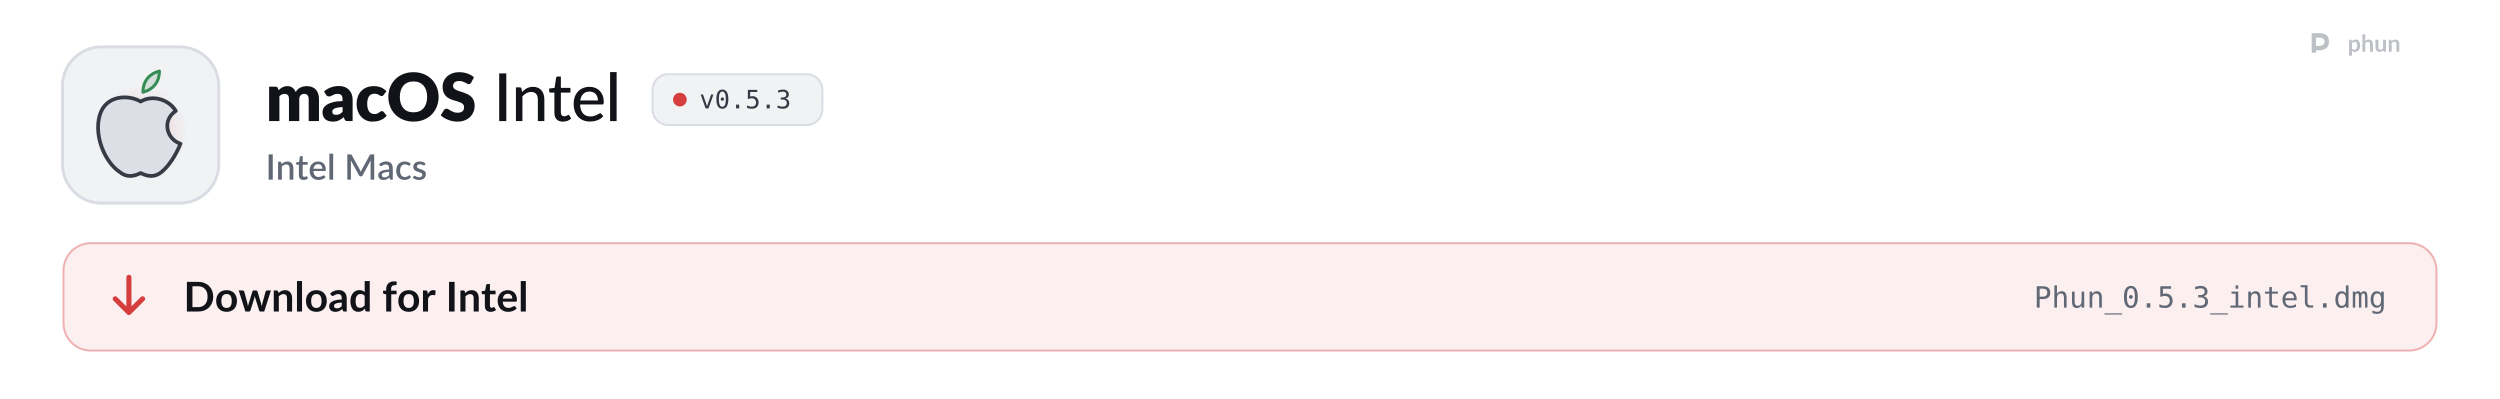
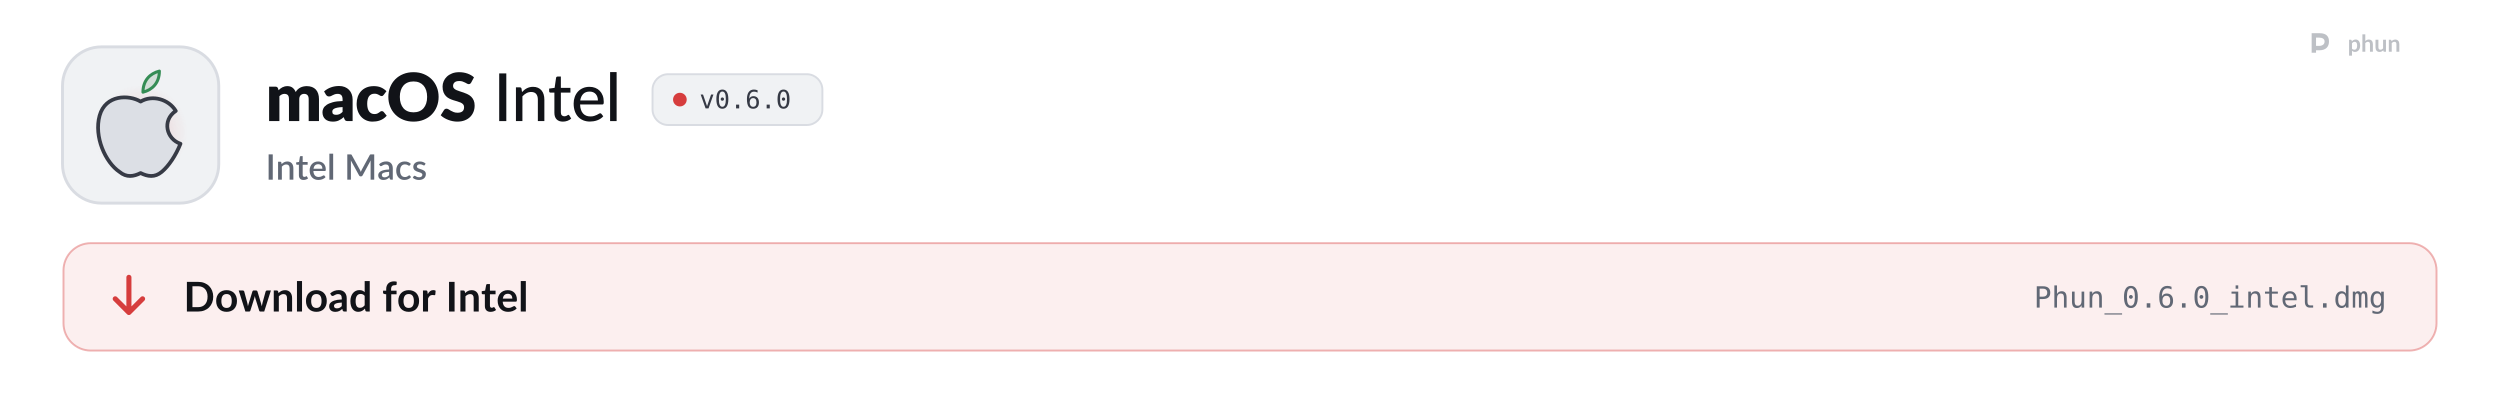
<svg xmlns="http://www.w3.org/2000/svg" width="1280" height="204" viewBox="0 0 1280 204" role="img" aria-labelledby="t d">
  <style>
  .pulse { animation: pulse 2.6s ease-in-out infinite; }
  .pulse.b { animation-delay: .5s; }
  .pulse.c { animation-delay: 1s; }
  @keyframes pulse { 0%, 100% { opacity: 1; } 50% { opacity: .35; } }
  .flow { stroke-dasharray: 4 6; animation: flow 1.6s linear infinite; }
  @keyframes flow { to { stroke-dashoffset: -20; } }
  .blink { animation: blink 1.1s steps(1) infinite; }
  @keyframes blink { 50% { opacity: 0; } }
  .rise { animation: rise .7s cubic-bezier(.2,.7,.2,1) both; }
  @keyframes rise { from { opacity: 0; transform: translateY(8px); } }
  .spin { transform-box: fill-box; transform-origin: center; animation: spin 6s linear infinite; }
  @keyframes spin { to { transform: rotate(360deg); } }
  .bob { animation: bob 3s ease-in-out infinite; }
  @keyframes bob { 50% { transform: translateY(-4px); } }

  .sway { transform-box: view-box; transform-origin: 52px 22px; animation: sway 3.2s ease-in-out infinite; }
  @keyframes sway { 0%, 100% { transform: rotate(-6deg); } 50% { transform: rotate(8deg); } }
  .pane { animation: pane 4s ease-in-out infinite; }
  @keyframes pane { 0%, 100% { opacity: .55; } 12%, 30% { opacity: 1; } 45% { opacity: .55; } }
  .waddle { transform-box: view-box; transform-origin: 50px 96px; animation: waddle 1.6s ease-in-out infinite; }
  @keyframes waddle { 0%, 100% { transform: rotate(-5deg); } 50% { transform: rotate(5deg); } }
  .lid { transform-box: fill-box; transform-origin: center; animation: lid 4.5s infinite; }
  @keyframes lid { 0%, 92%, 100% { transform: scaleY(1); } 95% { transform: scaleY(.1); } }
  .drop { animation: drop 1.8s ease-in-out infinite; }
  @keyframes drop { 0%, 100% { transform: translateY(-2px); } 50% { transform: translateY(3px); } }

  @media (prefers-reduced-motion: reduce) { * { animation: none !important; } }
</style>
  <defs>
    <path id="k108" d="M105 0L105 -1037L297 -1037Q355 -1037 373 -985L390 -929Q416 -956 444 -978.5Q472 -1001 504.5 -1017.5Q537 -1034 574.5 -1043.5Q612 -1053 657 -1053Q751 -1053 812.5 -1004.5Q874 -956 906 -875Q932 -923 969.5 -957Q1007 -991 1050.5 -1012Q1094 -1033 1142.5 -1043Q1191 -1053 1239 -1053Q1328 -1053 1397 -1026.5Q1466 -1000 1512.5 -949.5Q1559 -899 1583 -825.5Q1607 -752 1607 -659L1607 0L1297 0L1297 -659Q1297 -820 1159 -820Q1096 -820 1054.5 -778.5Q1013 -737 1013 -659L1013 0L703 0L703 -659Q703 -748 668 -784Q633 -820 565 -820Q523 -820 485.5 -801Q448 -782 415 -750L415 0L105 0Z" />
    <path id="k45" d="M640 -422Q547 -418 487 -406Q427 -394 392 -376Q357 -358 343.5 -335Q330 -312 330 -285Q330 -232 359 -210.5Q388 -189 444 -189Q504 -189 549 -210Q594 -231 640 -278L640 -422ZM82 -893Q176 -976 290.5 -1016.5Q405 -1057 536 -1057Q630 -1057 705.5 -1026.5Q781 -996 833.5 -941.5Q886 -887 914 -812Q942 -737 942 -648L942 0L800 0Q756 0 733.5 -12Q711 -24 696 -62L674 -119Q635 -86 599 -61Q563 -36 524.5 -18.5Q486 -1 442.5 7.5Q399 16 346 16Q275 16 217 -2.5Q159 -21 118.5 -57Q78 -93 56 -146.5Q34 -200 34 -270Q34 -326 62 -383.5Q90 -441 159 -488.5Q228 -536 345 -568Q462 -600 640 -604L640 -648Q640 -739 602.5 -779.5Q565 -820 496 -820Q441 -820 406 -808Q371 -796 343.5 -781Q316 -766 290 -754Q264 -742 228 -742Q196 -742 174 -758Q152 -774 138 -796L82 -893Z" />
    <path id="k49" d="M867 -791Q853 -774 840 -764Q827 -754 803 -754Q780 -754 761.5 -765Q743 -776 720 -789.5Q697 -803 666 -814Q635 -825 589 -825Q532 -825 490.5 -804Q449 -783 422 -744Q395 -705 382 -648.5Q369 -592 369 -521Q369 -372 426.5 -292Q484 -212 585 -212Q639 -212 670.5 -225.5Q702 -239 724 -255.5Q746 -272 764.5 -286Q783 -300 811 -300Q848 -300 867 -273L957 -162Q909 -107 856 -72.5Q803 -38 747.5 -18.5Q692 1 636 8.5Q580 16 527 16Q432 16 345.5 -20Q259 -56 193.5 -124.5Q128 -193 89.5 -293Q51 -393 51 -521Q51 -633 84.5 -730.5Q118 -828 183.5 -899.5Q249 -971 345.5 -1012Q442 -1053 569 -1053Q691 -1053 783 -1014Q875 -975 949 -900L867 -791Z" />
    <path id="k27" d="M1571 -729Q1571 -571 1516.5 -435Q1462 -299 1363 -198.5Q1264 -98 1124.5 -41Q985 16 815 16Q645 16 505 -41Q365 -98 265.5 -198.5Q166 -299 111.5 -435Q57 -571 57 -729Q57 -887 111.5 -1023Q166 -1159 265.5 -1259Q365 -1359 505 -1416Q645 -1473 815 -1473Q985 -1473 1124.5 -1415.5Q1264 -1358 1363 -1258Q1462 -1158 1516.5 -1022Q1571 -886 1571 -729ZM1225 -729Q1225 -837 1197 -923.5Q1169 -1010 1116.5 -1070Q1064 -1130 988 -1162Q912 -1194 815 -1194Q717 -1194 640.5 -1162Q564 -1130 511.5 -1070Q459 -1010 431 -923.5Q403 -837 403 -729Q403 -620 431 -533.5Q459 -447 511.5 -387Q564 -327 640.5 -295.5Q717 -264 815 -264Q912 -264 988 -295.5Q1064 -327 1116.5 -387Q1169 -447 1197 -533.5Q1225 -620 1225 -729Z" />
    <path id="k34" d="M946 -1161Q931 -1137 914.5 -1125Q898 -1113 872 -1113Q849 -1113 822.5 -1127.5Q796 -1142 762.5 -1160Q729 -1178 686 -1192.5Q643 -1207 588 -1207Q493 -1207 446.5 -1166.5Q400 -1126 400 -1057Q400 -1013 428 -984Q456 -955 501.5 -934Q547 -913 605.5 -895.5Q664 -878 725 -856.5Q786 -835 844.5 -806Q903 -777 948.5 -732Q994 -687 1022 -622.5Q1050 -558 1050 -467Q1050 -366 1015 -278Q980 -190 913.5 -124.5Q847 -59 749.5 -21.5Q652 16 528 16Q460 16 389.5 2Q319 -12 253 -37.5Q187 -63 129 -98Q71 -133 28 -176L128 -334Q140 -351 159.5 -362.5Q179 -374 202 -374Q232 -374 262.5 -355Q293 -336 331.5 -313Q370 -290 420 -271Q470 -252 538 -252Q630 -252 681 -292.5Q732 -333 732 -421Q732 -472 704 -504Q676 -536 630.5 -557Q585 -578 527 -594Q469 -610 408 -629.5Q347 -649 289 -677.5Q231 -706 185.5 -752.5Q140 -799 112 -868.5Q84 -938 84 -1040Q84 -1122 117 -1200Q150 -1278 214 -1339Q278 -1400 371 -1436.5Q464 -1473 584 -1473Q651 -1473 714.5 -1462.5Q778 -1452 835 -1431.5Q892 -1411 941.5 -1382.5Q991 -1354 1030 -1318L946 -1161Z" />
    <path id="m17" d="M391 0L177 0L177 -1436L391 -1436L391 0Z" />
    <path id="m109" d="M320 -875Q353 -910 389 -939Q425 -968 465.5 -988.5Q506 -1009 552.5 -1020.5Q599 -1032 652 -1032Q736 -1032 799.5 -1004Q863 -976 906 -925.5Q949 -875 971 -804Q993 -733 993 -647L993 0L797 0L797 -647Q797 -756 747 -816.5Q697 -877 594 -877Q519 -877 453.5 -841.5Q388 -806 332 -745L332 0L137 0L137 -1016L254 -1016Q295 -1016 305 -977L320 -875Z" />
    <path id="m124" d="M455 16Q332 16 265.5 -53Q199 -122 199 -250L199 -858L81 -858Q64 -858 52.5 -868.5Q41 -879 41 -900L41 -979L206 -1002L250 -1305Q254 -1322 265.5 -1331.5Q277 -1341 295 -1341L394 -1341L394 -1000L682 -1000L682 -858L394 -858L394 -263Q394 -203 423.5 -173.5Q453 -144 499 -144Q526 -144 545.5 -151Q565 -158 579 -166.5Q593 -175 603 -182Q613 -189 621 -189Q631 -189 636.5 -184.5Q642 -180 648 -170L706 -76Q658 -32 592 -8Q526 16 455 16Z" />
    <path id="m59" d="M810 -621Q810 -679 793.5 -728Q777 -777 745 -813Q713 -849 667 -869Q621 -889 561 -889Q438 -889 367.5 -818Q297 -747 278 -621L810 -621ZM971 -145Q935 -103 888 -72.5Q841 -42 788 -23Q735 -4 678.5 5Q622 14 567 14Q462 14 372.5 -21.5Q283 -57 217.5 -125.5Q152 -194 115.5 -295.5Q79 -397 79 -529Q79 -635 112 -726.5Q145 -818 206.5 -886Q268 -954 357 -993Q446 -1032 557 -1032Q650 -1032 728.5 -1001.5Q807 -971 864 -913Q921 -855 953.5 -770Q986 -685 986 -576Q986 -531 976 -515.5Q966 -500 939 -500L273 -500Q276 -409 299 -341.5Q322 -274 362.5 -229Q403 -184 459 -162Q515 -140 584 -140Q649 -140 696.5 -155Q744 -170 778.5 -187.5Q813 -205 836.5 -220Q860 -235 878 -235Q902 -235 915 -217L971 -145Z" />
    <path id="m1140" d="M337 -1476L337 0L141 0L141 -1476L337 -1476Z" />
    <path id="o89" d="M100 -1120L291 -1120L616 -180L942 -1120L1133 -1120L735 0L498 0L100 -1120Z" />
    <path id="o19" d="M483 -750Q483 -805 521.5 -845Q560 -885 614 -885Q670 -885 710 -845Q750 -805 750 -750Q750 -694 710.5 -655Q671 -616 614 -616Q558 -616 520.5 -654Q483 -692 483 -750ZM616 -1360Q475 -1360 405.5 -1208Q336 -1056 336 -745Q336 -435 405.5 -283Q475 -131 616 -131Q758 -131 827.5 -283Q897 -435 897 -745Q897 -1056 827.5 -1208Q758 -1360 616 -1360ZM616 -1520Q855 -1520 977.5 -1324Q1100 -1128 1100 -745Q1100 -363 977.5 -167Q855 29 616 29Q377 29 255 -167Q133 -363 133 -745Q133 -1128 255 -1324Q377 -1520 616 -1520Z" />
    <path id="o17" d="M489 -305L741 -305L741 0L489 0L489 -305Z" />
-     <path id="o24" d="M207 -1493L963 -1493L963 -1323L391 -1323L391 -956Q434 -972 477.5 -979.5Q521 -987 565 -987Q797 -987 933 -850Q1069 -713 1069 -479Q1069 -243 926.5 -107Q784 29 537 29Q418 29 319.5 13Q221 -3 143 -35L143 -240Q235 -190 328 -165.5Q421 -141 518 -141Q685 -141 775.5 -229Q866 -317 866 -479Q866 -639 772.5 -728Q679 -817 512 -817Q431 -817 354 -798.5Q277 -780 207 -743L207 -1493Z" />
-     <path id="o22" d="M776 -799Q923 -760 1001 -660.5Q1079 -561 1079 -412Q1079 -206 940.5 -88.5Q802 29 557 29Q454 29 347 10Q240 -9 137 -45L137 -246Q239 -193 338 -167Q437 -141 535 -141Q701 -141 790 -216Q879 -291 879 -432Q879 -562 790 -638.5Q701 -715 549 -715L395 -715L395 -881L549 -881Q688 -881 766 -942Q844 -1003 844 -1112Q844 -1227 771.5 -1288.5Q699 -1350 565 -1350Q476 -1350 381 -1330Q286 -1310 182 -1270L182 -1456Q303 -1488 397.5 -1504Q492 -1520 565 -1520Q783 -1520 913.5 -1410.5Q1044 -1301 1044 -1120Q1044 -997 975.5 -915Q907 -833 776 -799Z" />
+     <path id="o25" d="M991 -1460L991 -1274Q928 -1311 857 -1330.5Q786 -1350 709 -1350Q517 -1350 418 -1205.5Q319 -1061 319 -780Q367 -880 452 -933.5Q537 -987 647 -987Q863 -987 981.5 -854.5Q1100 -722 1100 -479Q1100 -237 978 -104Q856 29 635 29Q375 29 254 -157.5Q133 -344 133 -745Q133 -1123 278.5 -1321.5Q424 -1520 700 -1520Q774 -1520 848 -1504.5Q922 -1489 991 -1460ZM631 -829Q502 -829 428 -736Q354 -643 354 -479Q354 -315 428 -222Q502 -129 631 -129Q765 -129 833 -217.5Q901 -306 901 -479Q901 -653 833 -741Q765 -829 631 -829Z" />
    <path id="s17" d="M406 0L171 0L171 -1440L406 -1440L406 0Z" />
    <path id="s109" d="M332 -885Q365 -919 400.5 -946.5Q436 -974 476 -994Q516 -1014 561 -1025Q606 -1036 659 -1036Q743 -1036 806.5 -1008Q870 -980 913.5 -929Q957 -878 979 -806.5Q1001 -735 1001 -649L1001 0L787 0L787 -649Q787 -752 739.5 -809Q692 -866 595 -866Q523 -866 461.5 -833Q400 -800 346 -743L346 0L131 0L131 -1020L261 -1020Q305 -1020 317 -979L332 -885Z" />
    <path id="s124" d="M458 16Q331 16 262.5 -55.5Q194 -127 194 -257L194 -851L82 -851Q64 -851 51 -862.5Q38 -874 38 -897L38 -984L203 -1008L250 -1303Q255 -1320 267 -1330.5Q279 -1341 299 -1341L409 -1341L409 -1006L692 -1006L692 -851L409 -851L409 -272Q409 -217 436 -188Q463 -159 508 -159Q533 -159 551 -165.5Q569 -172 582 -179.5Q595 -187 604.5 -193.5Q614 -200 623 -200Q641 -200 652 -180L716 -75Q666 -31 598 -7.5Q530 16 458 16Z" />
    <path id="s59" d="M800 -625Q800 -679 784.5 -725.5Q769 -772 739 -806.5Q709 -841 664.5 -860.5Q620 -880 562 -880Q445 -880 378 -813Q311 -746 293 -625L800 -625ZM287 -493Q291 -406 314 -342.5Q337 -279 375.5 -237Q414 -195 467.5 -174.5Q521 -154 587 -154Q650 -154 696 -168.5Q742 -183 776 -200.5Q810 -218 834 -232.5Q858 -247 878 -247Q904 -247 918 -227L979 -148Q941 -103 893 -72Q845 -41 791 -21.5Q737 -2 680 6.5Q623 15 569 15Q463 15 372.5 -20.5Q282 -56 215.5 -125Q149 -194 111.5 -296Q74 -398 74 -531Q74 -637 107.5 -729Q141 -821 203.5 -889Q266 -957 355.5 -996.5Q445 -1036 558 -1036Q652 -1036 732 -1005.5Q812 -975 870 -916Q928 -857 960.5 -771.5Q993 -686 993 -577Q993 -527 982 -510Q971 -493 942 -493L287 -493Z" />
    <path id="s1140" d="M350 -1480L350 0L135 0L135 -1480L350 -1480Z" />
    <path id="s24" d="M1703 -1440L1703 0L1497 0L1497 -987Q1497 -1011 1498.5 -1039.5Q1500 -1068 1503 -1097L1040 -242Q1013 -189 957 -189L924 -189Q867 -189 841 -242L371 -1099Q374 -1070 375.5 -1041Q377 -1012 377 -987L377 0L171 0L171 -1440L346 -1440Q377 -1440 394 -1434.5Q411 -1429 425 -1401L887 -564Q902 -535 915.5 -504.5Q929 -474 940 -442Q952 -474 965.5 -505.5Q979 -537 994 -566L1449 -1401Q1463 -1429 1480 -1434.5Q1497 -1440 1528 -1440L1703 -1440Z" />
    <path id="s45" d="M676 -446Q561 -442 482 -427.5Q403 -413 354 -390.5Q305 -368 283.5 -337Q262 -306 262 -269Q262 -233 273.5 -207.5Q285 -182 305.5 -165.5Q326 -149 353.5 -141.5Q381 -134 414 -134Q498 -134 558.5 -165.5Q619 -197 676 -257L676 -446ZM106 -878Q279 -1039 518 -1039Q606 -1039 674.5 -1010.5Q743 -982 789.5 -930Q836 -878 860.5 -806.5Q885 -735 885 -648L885 0L789 0Q758 0 742 -9.5Q726 -19 715 -48L694 -131Q655 -96 617 -68.5Q579 -41 538.5 -22Q498 -3 451.5 6.5Q405 16 349 16Q287 16 233.5 -1Q180 -18 141 -52.5Q102 -87 79.5 -138Q57 -189 57 -258Q57 -317 88.5 -373Q120 -429 192.5 -473.5Q265 -518 383.5 -547Q502 -576 676 -580L676 -648Q676 -758 629 -812Q582 -866 491 -866Q429 -866 387 -850.5Q345 -835 314 -817Q283 -799 259 -783.5Q235 -768 208 -768Q186 -768 170.5 -779.5Q155 -791 145 -808L106 -878Z" />
    <path id="s49" d="M852 -820Q842 -807 833 -800Q824 -793 807 -793Q790 -793 771.5 -805Q753 -817 727.5 -831.5Q702 -846 666 -858Q630 -870 576 -870Q506 -870 453.5 -845Q401 -820 365.5 -773.5Q330 -727 312.5 -660.5Q295 -594 295 -511Q295 -425 314 -358Q333 -291 368.5 -245Q404 -199 454.5 -175Q505 -151 568 -151Q630 -151 669 -166Q708 -181 734 -199Q760 -217 778.5 -232Q797 -247 818 -247Q844 -247 858 -227L919 -148Q882 -103 837 -72Q792 -41 742 -21.5Q692 -2 638 6.5Q584 15 529 15Q434 15 351.5 -20.5Q269 -56 207.5 -123.5Q146 -191 110.5 -288.5Q75 -386 75 -511Q75 -624 107 -720.5Q139 -817 200.5 -887Q262 -957 353 -996.5Q444 -1036 563 -1036Q674 -1036 758.5 -1000Q843 -964 909 -898L852 -820Z" />
    <path id="s118" d="M740 -835Q732 -821 722 -815Q712 -809 697 -809Q680 -809 660 -819.5Q640 -830 613 -843Q586 -856 549.5 -866.5Q513 -877 464 -877Q424 -877 391.5 -867.5Q359 -858 336.5 -840.5Q314 -823 302 -799.5Q290 -776 290 -749Q290 -713 312 -689Q334 -665 370 -647.5Q406 -630 452 -616Q498 -602 546 -586Q594 -570 640 -549Q686 -528 722 -497.5Q758 -467 780 -423.5Q802 -380 802 -318Q802 -246 776 -185Q750 -124 700 -79Q650 -34 575.5 -9Q501 16 405 16Q352 16 302.5 6.5Q253 -3 208.5 -19.5Q164 -36 125.5 -59Q87 -82 57 -109L107 -191Q116 -206 129.5 -214.5Q143 -223 163 -223Q184 -223 204.5 -209.5Q225 -196 252.5 -180Q280 -164 319 -150.5Q358 -137 416 -137Q464 -137 499 -148.5Q534 -160 557 -180Q580 -200 591 -225.5Q602 -251 602 -280Q602 -319 580 -344Q558 -369 521.5 -387Q485 -405 438.5 -419Q392 -433 344 -449Q296 -465 249.5 -486Q203 -507 166.5 -539.5Q130 -572 108 -618.5Q86 -665 86 -732Q86 -793 110.5 -848Q135 -903 182.5 -945Q230 -987 299.5 -1011.5Q369 -1036 460 -1036Q563 -1036 647 -1003Q731 -970 788 -913L740 -835Z" />
    <path id="b9" d="M1445 -723Q1445 -564 1392 -431Q1339 -298 1243 -202Q1147 -106 1012 -53Q877 0 712 0L161 0L161 -1446L712 -1446Q877 -1446 1012 -1392.5Q1147 -1339 1243 -1243.5Q1339 -1148 1392 -1015Q1445 -882 1445 -723ZM1169 -723Q1169 -842 1137.5 -936.5Q1106 -1031 1046.5 -1096.5Q987 -1162 902.5 -1197Q818 -1232 712 -1232L431 -1232L431 -214L712 -214Q818 -214 902.5 -249Q987 -284 1046.5 -349.5Q1106 -415 1137.5 -509.5Q1169 -604 1169 -723Z" />
    <path id="b111" d="M576 -1042Q690 -1042 783.5 -1005Q877 -968 943.5 -900Q1010 -832 1046 -734Q1082 -636 1082 -515Q1082 -393 1046 -295Q1010 -197 943.5 -128Q877 -59 783.5 -22Q690 15 576 15Q461 15 367 -22Q273 -59 206.5 -128Q140 -197 103.5 -295Q67 -393 67 -515Q67 -636 103.5 -734Q140 -832 206.5 -900Q273 -968 367 -1005Q461 -1042 576 -1042ZM576 -175Q704 -175 765.5 -261Q827 -347 827 -513Q827 -679 765.5 -766Q704 -853 576 -853Q446 -853 383.5 -765.5Q321 -678 321 -513Q321 -348 383.5 -261.5Q446 -175 576 -175Z" />
    <path id="b137" d="M1587 -1026L1261 0L1063 0Q1029 0 1016 -44L832 -637Q823 -667 815.5 -696.5Q808 -726 803 -756Q797 -726 789.5 -695.5Q782 -665 773 -635L586 -44Q574 0 533 0L343 0L18 -1026L215 -1026Q242 -1026 261 -1013Q280 -1000 286 -980L433 -432Q444 -387 452.5 -344Q461 -301 467 -258Q478 -301 490.5 -344Q503 -387 517 -432L687 -982Q693 -1002 710.5 -1015Q728 -1028 753 -1028L862 -1028Q888 -1028 906.5 -1015Q925 -1002 931 -982L1096 -432Q1109 -387 1120.5 -343.5Q1132 -300 1143 -257Q1156 -342 1180 -432L1331 -980Q1338 -1000 1356 -1013Q1374 -1026 1399 -1026L1587 -1026Z" />
    <path id="b109" d="M353 -900Q384 -931 418.5 -957.5Q453 -984 491.5 -1002.5Q530 -1021 574 -1031.5Q618 -1042 670 -1042Q754 -1042 819 -1013.5Q884 -985 927.5 -933.5Q971 -882 993.5 -810.5Q1016 -739 1016 -653L1016 0L769 0L769 -653Q769 -747 726 -798.5Q683 -850 595 -850Q531 -850 475 -821Q419 -792 369 -742L369 0L122 0L122 -1026L273 -1026Q321 -1026 336 -981L353 -900Z" />
    <path id="b1140" d="M372 -1486L372 0L125 0L125 -1486L372 -1486Z" />
    <path id="b45" d="M664 -438Q557 -433 484 -419.5Q411 -406 367 -385Q323 -364 304 -336Q285 -308 285 -275Q285 -210 323.5 -182Q362 -154 424 -154Q500 -154 555.5 -181.5Q611 -209 664 -265L664 -438ZM98 -883Q275 -1045 524 -1045Q614 -1045 685 -1015.5Q756 -986 805 -933.5Q854 -881 879.5 -808Q905 -735 905 -648L905 0L793 0Q758 0 739 -10.5Q720 -21 709 -53L687 -127Q648 -92 611 -65.5Q574 -39 534 -21Q494 -3 448.5 6.5Q403 16 348 16Q283 16 228 -1.5Q173 -19 133 -54Q93 -89 71 -141Q49 -193 49 -262Q49 -301 62 -339.5Q75 -378 104.5 -413Q134 -448 181 -479Q228 -510 296.5 -533Q365 -556 456 -570.5Q547 -585 664 -588L664 -648Q664 -751 620 -800.5Q576 -850 493 -850Q433 -850 393.5 -836Q354 -822 324 -804.5Q294 -787 269.5 -773Q245 -759 215 -759Q189 -759 171 -772.5Q153 -786 142 -804L98 -883Z" />
    <path id="b55" d="M766 -764Q724 -815 674.5 -836Q625 -857 568 -857Q512 -857 467 -836Q422 -815 390 -772.5Q358 -730 341 -664.5Q324 -599 324 -510Q324 -420 338.5 -357.5Q353 -295 380 -255.5Q407 -216 446 -198.5Q485 -181 533 -181Q610 -181 664 -213Q718 -245 766 -304L766 -764ZM1013 -1486L1013 0L862 0Q813 0 800 -45L779 -144Q717 -73 636.5 -29Q556 15 449 15Q365 15 295 -20Q225 -55 174.5 -121.5Q124 -188 96.5 -286Q69 -384 69 -510Q69 -624 100 -722Q131 -820 189 -892Q247 -964 328 -1004.5Q409 -1045 510 -1045Q596 -1045 657 -1018Q718 -991 766 -945L766 -1486L1013 -1486Z" />
    <path id="b61" d="M194 0L194 -840L105 -854Q76 -860 58.5 -874.5Q41 -889 41 -916L41 -1017L194 -1017L194 -1093Q194 -1181 220.5 -1251Q247 -1321 296.5 -1370Q346 -1419 417 -1445Q488 -1471 577 -1471Q648 -1471 709 -1452L704 -1328Q703 -1314 696 -1305.5Q689 -1297 677.5 -1292.5Q666 -1288 651 -1286.5Q636 -1285 619 -1285Q575 -1285 540.5 -1275.5Q506 -1266 482 -1242.5Q458 -1219 445.5 -1180.5Q433 -1142 433 -1085L433 -1017L700 -1017L700 -841L441 -841L441 0L194 0Z" />
    <path id="b117" d="M355 -848Q403 -940 469 -992.5Q535 -1045 625 -1045Q696 -1045 739 -1014L723 -829Q718 -811 708.5 -803.5Q699 -796 683 -796Q668 -796 638.5 -801Q609 -806 581 -806Q540 -806 508 -794Q476 -782 450.5 -759.5Q425 -737 405.5 -705Q386 -673 369 -632L369 0L122 0L122 -1026L267 -1026Q305 -1026 320 -1012.5Q335 -999 340 -964L355 -848Z" />
    <path id="b17" d="M431 0L161 0L161 -1446L431 -1446L431 0Z" />
    <path id="b124" d="M464 16Q330 16 258.5 -59.5Q187 -135 187 -268L187 -841L82 -841Q62 -841 48 -854Q34 -867 34 -893L34 -991L199 -1018L251 -1298Q256 -1318 270 -1329Q284 -1340 306 -1340L434 -1340L434 -1017L708 -1017L708 -841L434 -841L434 -285Q434 -237 457.5 -210Q481 -183 522 -183Q545 -183 560.5 -188.5Q576 -194 587.5 -200Q599 -206 608 -211.5Q617 -217 626 -217Q637 -217 644 -211.5Q651 -206 659 -195L733 -75Q679 -30 609 -7Q539 16 464 16Z" />
    <path id="b59" d="M783 -631Q783 -679 769.5 -721.5Q756 -764 729 -796Q702 -828 660.5 -846.5Q619 -865 564 -865Q457 -865 395.5 -804Q334 -743 317 -631L783 -631ZM312 -482Q318 -403 340 -345.5Q362 -288 398 -250.5Q434 -213 483.5 -194.5Q533 -176 593 -176Q653 -176 696.5 -190Q740 -204 772.5 -221Q805 -238 829.5 -252Q854 -266 877 -266Q908 -266 923 -243L994 -153Q953 -105 902 -72.5Q851 -40 795.5 -20.5Q740 -1 682.5 7Q625 15 571 15Q464 15 372 -20.5Q280 -56 212 -125.5Q144 -195 105 -297.5Q66 -400 66 -535Q66 -640 100 -732.5Q134 -825 197.5 -893.5Q261 -962 352.5 -1002Q444 -1042 559 -1042Q656 -1042 738 -1011Q820 -980 879 -920.5Q938 -861 971.5 -774.5Q1005 -688 1005 -577Q1005 -521 993 -501.5Q981 -482 947 -482L312 -482Z" />
    <path id="o51" d="M399 -1327L399 -766L633 -766Q773 -766 851.5 -840Q930 -914 930 -1047Q930 -1180 852 -1253.5Q774 -1327 633 -1327L399 -1327ZM197 -1493L633 -1493Q883 -1493 1012 -1379.5Q1141 -1266 1141 -1047Q1141 -826 1012.5 -713Q884 -600 633 -600L399 -600L399 0L197 0L197 -1493Z" />
    <path id="o75" d="M1051 -694L1051 0L866 0L866 -694Q866 -845 813 -916Q760 -987 647 -987Q518 -987 448.5 -895.5Q379 -804 379 -633L379 0L195 0L195 -1556L379 -1556L379 -952Q428 -1048 512 -1097.5Q596 -1147 711 -1147Q882 -1147 966.5 -1034.5Q1051 -922 1051 -694Z" />
    <path id="o88" d="M195 -424L195 -1118L379 -1118L379 -424Q379 -273 432.5 -202Q486 -131 598 -131Q728 -131 797 -222.5Q866 -314 866 -485L866 -1118L1051 -1118L1051 0L866 0L866 -168Q817 -71 732.5 -21Q648 29 535 29Q363 29 279 -83.5Q195 -196 195 -424Z" />
    <path id="o81" d="M1051 -694L1051 0L866 0L866 -694Q866 -845 813 -916Q760 -987 647 -987Q518 -987 448.5 -895.5Q379 -804 379 -633L379 0L195 0L195 -1120L379 -1120L379 -952Q428 -1048 512 -1097.5Q596 -1147 711 -1147Q882 -1147 966.5 -1034.5Q1051 -922 1051 -694Z" />
    <path id="o66" d="M1233 403L1233 483L0 483L0 403L1233 403Z" />
    <path id="o76" d="M256 -1120L727 -1120L727 -143L1092 -143L1092 0L178 0L178 -143L543 -143L543 -977L256 -977L256 -1120ZM543 -1556L727 -1556L727 -1323L543 -1323L543 -1556Z" />
    <path id="o87" d="M614 -1438L614 -1120L1032 -1120L1032 -977L614 -977L614 -369Q614 -245 661 -196Q708 -147 825 -147L1032 -147L1032 0L807 0Q600 0 515 -83Q430 -166 430 -369L430 -977L131 -977L131 -1120L430 -1120L430 -1438L614 -1438Z" />
    <path id="o72" d="M1112 -606L1112 -516L315 -516L315 -510Q315 -327 410.5 -227Q506 -127 680 -127Q768 -127 864 -155Q960 -183 1069 -240L1069 -57Q964 -14 866.5 7.5Q769 29 678 29Q417 29 270 -127.5Q123 -284 123 -559Q123 -827 267 -987Q411 -1147 651 -1147Q865 -1147 988.5 -1002Q1112 -857 1112 -606ZM928 -660Q924 -822 851.5 -906.5Q779 -991 643 -991Q510 -991 424 -903Q338 -815 322 -659L928 -660Z" />
    <path id="o79" d="M639 -406Q639 -282 684.5 -219Q730 -156 819 -156L1034 -156L1034 0L801 0Q636 0 545.5 -106Q455 -212 455 -406L455 -1423L160 -1423L160 -1567L639 -1567L639 -406Z" />
    <path id="o71" d="M858 -977L858 -1556L1042 -1556L1042 0L858 0L858 -141Q812 -58 735.5 -14.5Q659 29 559 29Q356 29 239.5 -128.5Q123 -286 123 -563Q123 -836 240 -991.5Q357 -1147 559 -1147Q660 -1147 737 -1103.5Q814 -1060 858 -977ZM317 -559Q317 -345 385 -236Q453 -127 586 -127Q719 -127 788.5 -237Q858 -347 858 -559Q858 -772 788.5 -881.5Q719 -991 586 -991Q453 -991 385 -882Q317 -773 317 -559Z" />
    <path id="o80" d="M676 -1006Q710 -1078 762.5 -1112.5Q815 -1147 889 -1147Q1024 -1147 1079.5 -1042.5Q1135 -938 1135 -649L1135 0L967 0L967 -641Q967 -878 940.5 -935.5Q914 -993 844 -993Q764 -993 734.5 -931.5Q705 -870 705 -641L705 0L537 0L537 -641Q537 -881 508.5 -937Q480 -993 406 -993Q333 -993 304.5 -931.5Q276 -870 276 -641L276 0L109 0L109 -1120L276 -1120L276 -1024Q309 -1084 358.5 -1115.5Q408 -1147 471 -1147Q547 -1147 597.5 -1112Q648 -1077 676 -1006Z" />
    <path id="o74" d="M858 -569Q858 -776 790.5 -883.5Q723 -991 594 -991Q459 -991 388 -883.5Q317 -776 317 -569Q317 -362 388.5 -253.5Q460 -145 596 -145Q723 -145 790.5 -254Q858 -363 858 -569ZM1042 -72Q1042 180 923 310Q804 440 573 440Q497 440 414 426Q331 412 248 385L248 203Q346 249 426 271Q506 293 573 293Q722 293 790 212Q858 131 858 -45L858 -53L858 -178Q814 -84 738 -38Q662 8 553 8Q357 8 240 -149Q123 -306 123 -569Q123 -833 240 -990Q357 -1147 553 -1147Q661 -1147 736 -1104Q811 -1061 858 -971L858 -1116L1042 -1116L1042 -72Z" />
    <path id="b114" d="M369 -266Q411 -215 460.5 -194Q510 -173 568 -173Q624 -173 669 -194Q714 -215 745.5 -258Q777 -301 794 -366.5Q811 -432 811 -521Q811 -611 796.5 -673.5Q782 -736 755 -775Q728 -814 689.5 -832Q651 -850 602 -850Q525 -850 471 -817.5Q417 -785 369 -726L369 -266ZM356 -886Q419 -957 499 -1001Q579 -1045 687 -1045Q771 -1045 840.5 -1010Q910 -975 960.5 -908.5Q1011 -842 1038.5 -744.5Q1066 -647 1066 -521Q1066 -406 1035 -308Q1004 -210 946.5 -138Q889 -66 807.5 -25.5Q726 15 625 15Q539 15 478 -11.5Q417 -38 369 -85L369 335L122 335L122 -1026L273 -1026Q321 -1026 336 -981L356 -886Z" />
    <path id="b95" d="M369 -916Q429 -972 501 -1007Q573 -1042 670 -1042Q754 -1042 819 -1013.5Q884 -985 927.5 -933.5Q971 -882 993.5 -810.5Q1016 -739 1016 -653L1016 0L769 0L769 -653Q769 -747 726 -798.5Q683 -850 595 -850Q531 -850 475 -821Q419 -792 369 -742L369 0L122 0L122 -1486L369 -1486L369 -916Z" />
    <path id="b134" d="M1006 -1026L1006 0L855 0Q806 0 793 -45L776 -127Q713 -63 637 -23.5Q561 16 458 16Q374 16 309.5 -12.5Q245 -41 201 -93Q157 -145 134.5 -216.5Q112 -288 112 -374L112 -1026L359 -1026L359 -374Q359 -280 402.5 -228.5Q446 -177 533 -177Q597 -177 653 -205.5Q709 -234 759 -284L759 -1026L1006 -1026Z" />
    <clipPath id="card">
      <rect width="1280" height="204" rx="20" />
    </clipPath>
    <pattern id="dots" width="100" height="100" patternUnits="userSpaceOnUse">
      <circle cx="10" cy="10" r="1" fill="#141414" />
      <circle cx="30" cy="10" r="1" fill="#141414" />
      <circle cx="50" cy="10" r="1" fill="#141414" />
      <circle cx="70" cy="10" r="1" fill="#141414" />
      <circle cx="90" cy="10" r="1" fill="#141414" />
      <circle cx="10" cy="30" r="1" fill="#141414" />
      <circle cx="30" cy="30" r="1" fill="#141414" />
      <circle cx="50" cy="30" r="1" fill="#141414" />
      <circle cx="70" cy="30" r="1" fill="#141414" />
      <circle cx="90" cy="30" r="1" fill="#141414" />
      <circle cx="10" cy="50" r="1" fill="#141414" />
      <circle cx="30" cy="50" r="1" fill="#141414" />
      <circle cx="70" cy="50" r="1" fill="#141414" />
      <circle cx="90" cy="50" r="1" fill="#141414" />
      <circle cx="10" cy="70" r="1" fill="#141414" />
      <circle cx="30" cy="70" r="1" fill="#141414" />
      <circle cx="50" cy="70" r="1" fill="#141414" />
      <circle cx="70" cy="70" r="1" fill="#141414" />
      <circle cx="90" cy="70" r="1" fill="#141414" />
      <circle cx="10" cy="90" r="1" fill="#141414" />
      <circle cx="30" cy="90" r="1" fill="#141414" />
      <circle cx="50" cy="90" r="1" fill="#141414" />
      <circle cx="70" cy="90" r="1" fill="#141414" />
      <circle cx="90" cy="90" r="1" fill="#141414" />
      <path d="M78 48H144C204 48 220 80 220 116C220 156 198 188 140 188H114V208H78ZM114 84V152H138C170 152 184 136 184 116C184 96 168 84 138 84Z" transform="translate(46 46) scale(0.03125) translate(-21 0)" fill="#141414" fill-rule="evenodd" />
    </pattern>
    <linearGradient id="fade" x1="0" x2="1" y1="0" y2="0">
      <stop offset="0.4" stop-color="#fff" stop-opacity=".05" />
      <stop offset="1" stop-color="#fff" stop-opacity=".16" />
    </linearGradient>
    <mask id="dotmask">
      <rect width="1280" height="204" fill="url(#fade)" />
    </mask>
    <radialGradient id="glow">
      <stop offset="0" stop-color="#d63d3d" stop-opacity=".22" />
      <stop offset="1" stop-color="#d63d3d" stop-opacity="0" />
    </radialGradient>
  </defs>
  <g>
    <rect x="32" y="24" width="80" height="80" rx="20" fill="#f0f2f4" stroke="#d9dce2" stroke-width="1.5" />
    <g transform="translate(42 34) scale(.6)">
      <circle cx="50" cy="56" r="40" fill="url(#glow)" class="pulse" />
      <path d="M50 30C40 24 20 24 15 42C10 60 20 82 32 90C38 95 44 94 50 91C56 94 62 95 68 90C74 85 80 76 84 66C72 62 68 46 80 38C74 28 60 24 50 30Z" fill="#dcdfe5" stroke="#363a45" stroke-width="3.2" stroke-linecap="round" stroke-linejoin="round" />
      <g class="sway">
        <path d="M52 22C52 12 58 6 66 4C66 14 60 20 52 22Z" fill="#d3dfd8" stroke="#358d55" stroke-width="2.6" stroke-linecap="round" stroke-linejoin="round" />
      </g>
    </g>
    <g fill="#111318" transform="translate(136 62) scale(0.017)">
      <use href="#k108" x="0" />
      <use href="#k45" x="1678" />
      <use href="#k49" x="2690" />
      <use href="#k27" x="3639" />
      <use href="#k34" x="5245" />
    </g>
    <g fill="#111318" transform="translate(252.584 62) scale(0.017)">
      <use href="#m17" x="0" />
      <use href="#m109" x="544" />
      <use href="#m124" x="1640" />
      <use href="#m59" x="2340" />
      <use href="#m1140" x="3376" />
    </g>
    <rect x="334.1" y="38" width="86.96" height="26" rx="8" fill="#f0f2f4" stroke="#d9dce2" stroke-width="1" />
    <circle cx="348.1" cy="51" r="3.5" fill="#d63d3d" class="pulse" />
    <g fill="#363a45" transform="translate(358.1 55.5) scale(0.00635)">
      <use href="#o89" x="0" />
      <use href="#o19" x="1233" />
      <use href="#o17" x="2466" />
-       <use href="#o24" x="3699" />
+       <use href="#o25" x="3699" />
      <use href="#o17" x="4932" />
-       <use href="#o22" x="6165" />
+       <use href="#o19" x="6165" />
    </g>
    <g fill="#616875" transform="translate(136 92) scale(0.009)">
      <use href="#s17" x="0" />
      <use href="#s109" x="577" />
      <use href="#s124" x="1699" />
      <use href="#s59" x="2430" />
      <use href="#s1140" x="3492" />
      <use href="#s24" x="4475" />
      <use href="#s45" x="6349" />
      <use href="#s49" x="7354" />
      <use href="#s118" x="8314" />
    </g>
    <rect x="32.5" y="124.5" width="1215" height="55" rx="14" fill="#d63d3d" fill-opacity=".08" stroke="#d63d3d" stroke-opacity=".38" />
    <g class="drop">
      <path d="M66 142.0v18m-7-7 7 7 7-7" fill="none" stroke="#d63d3d" stroke-width="2.6" stroke-linecap="round" stroke-linejoin="round" />
    </g>
    <g fill="#111318" transform="translate(94 159.5) scale(0.0105)">
      <use href="#b9" x="0" />
      <use href="#b111" x="1521" />
      <use href="#b137" x="2670" />
      <use href="#b109" x="4275" />
      <use href="#b1140" x="5403" />
      <use href="#b111" x="5900" />
      <use href="#b45" x="7049" />
      <use href="#b55" x="8064" />
      <use href="#b61" x="9685" />
      <use href="#b111" x="10402" />
      <use href="#b117" x="11551" />
      <use href="#b17" x="12783" />
      <use href="#b109" x="13376" />
      <use href="#b124" x="14504" />
      <use href="#b59" x="15248" />
      <use href="#b1140" x="16316" />
    </g>
    <g fill="#616875" transform="translate(1041.38 157.5) scale(0.00732)">
      <use href="#o51" x="0" />
      <use href="#o75" x="1233" />
      <use href="#o88" x="2466" />
      <use href="#o81" x="3699" />
      <use href="#o66" x="4932" />
      <use href="#o19" x="6165" />
      <use href="#o17" x="7398" />
-       <use href="#o24" x="8631" />
+       <use href="#o25" x="8631" />
      <use href="#o17" x="9864" />
-       <use href="#o22" x="11097" />
+       <use href="#o19" x="11097" />
      <use href="#o66" x="12330" />
      <use href="#o76" x="13563" />
      <use href="#o81" x="14796" />
      <use href="#o87" x="16029" />
      <use href="#o72" x="17262" />
      <use href="#o79" x="18495" />
      <use href="#o17" x="19728" />
      <use href="#o71" x="20961" />
      <use href="#o80" x="22194" />
      <use href="#o74" x="23427" />
    </g>
    <g opacity=".42">
      <path d="M78 48H144C204 48 220 80 220 116C220 156 198 188 140 188H114V208H78ZM114 84V152H138C170 152 184 136 184 116C184 96 168 84 138 84Z" transform="translate(1180 14) scale(0.0625) translate(-21 0)" fill="#616875" fill-rule="evenodd" />
      <g fill="#616875" transform="translate(1202 26.5) scale(0.006)">
        <use href="#b114" x="0" />
        <use href="#b95" x="1136" />
        <use href="#b134" x="2264" />
        <use href="#b109" x="3392" />
      </g>
    </g>
  </g>
</svg>
